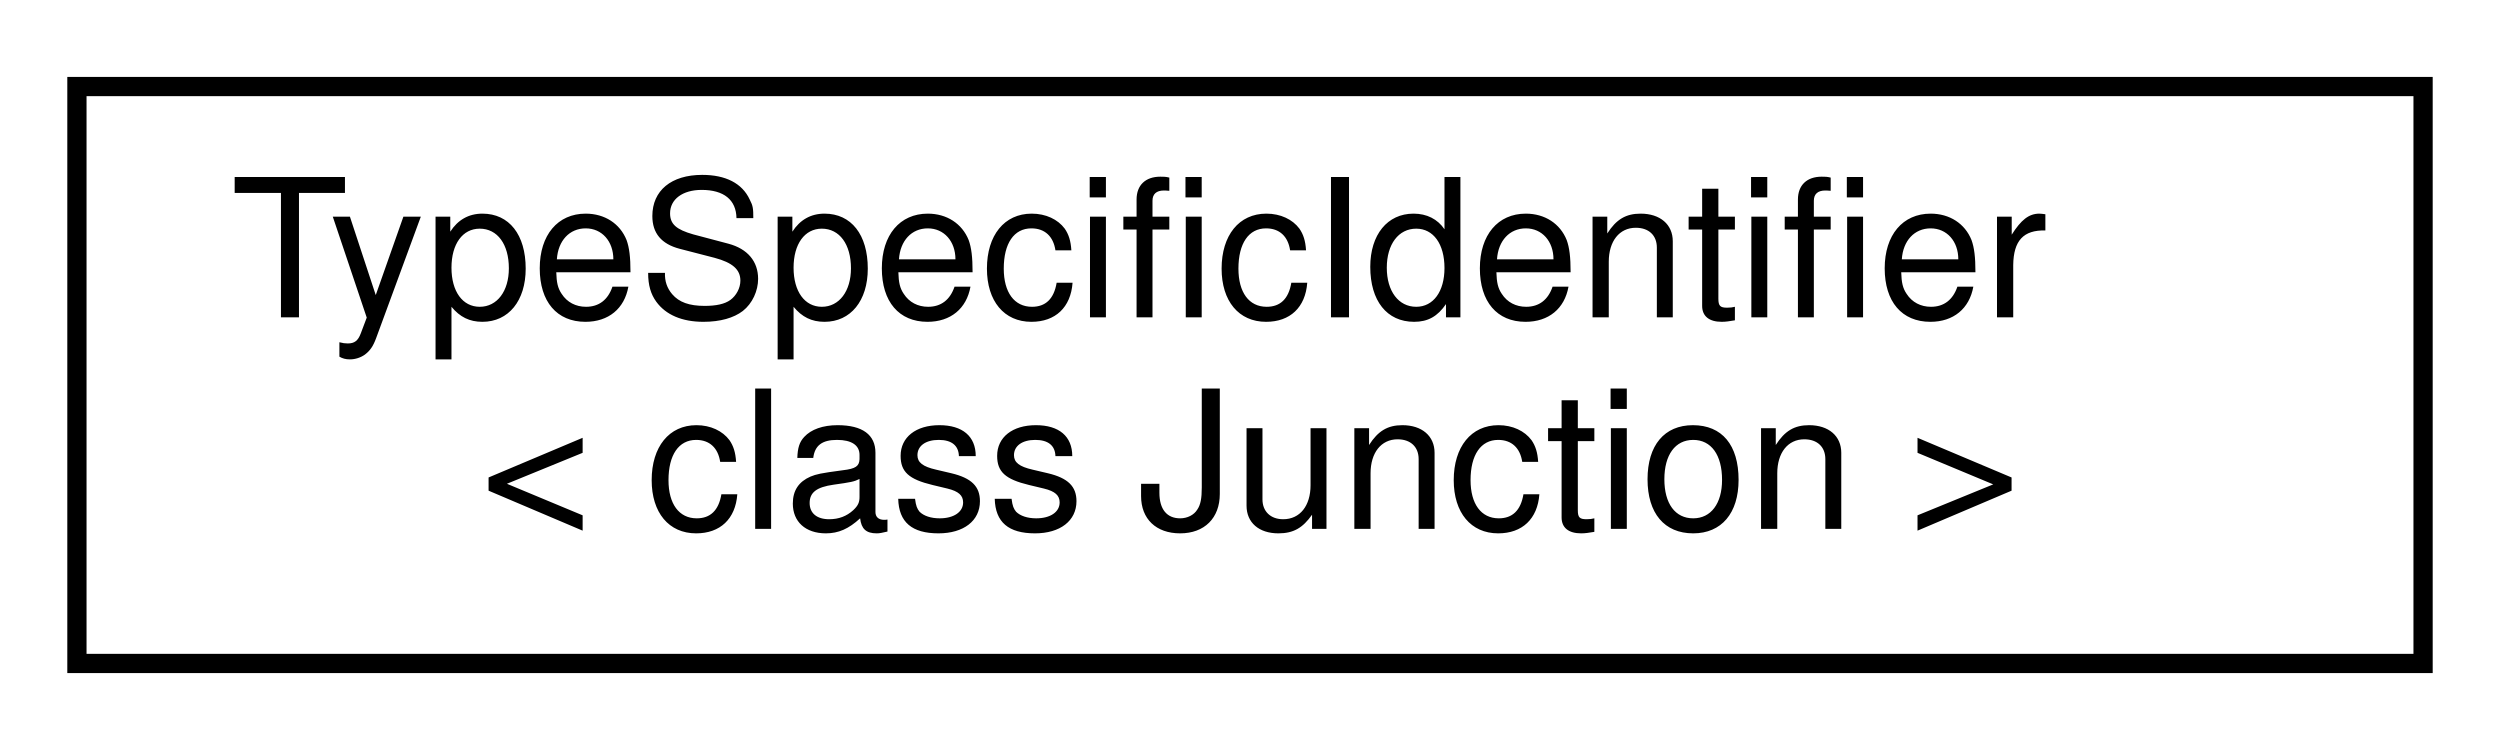
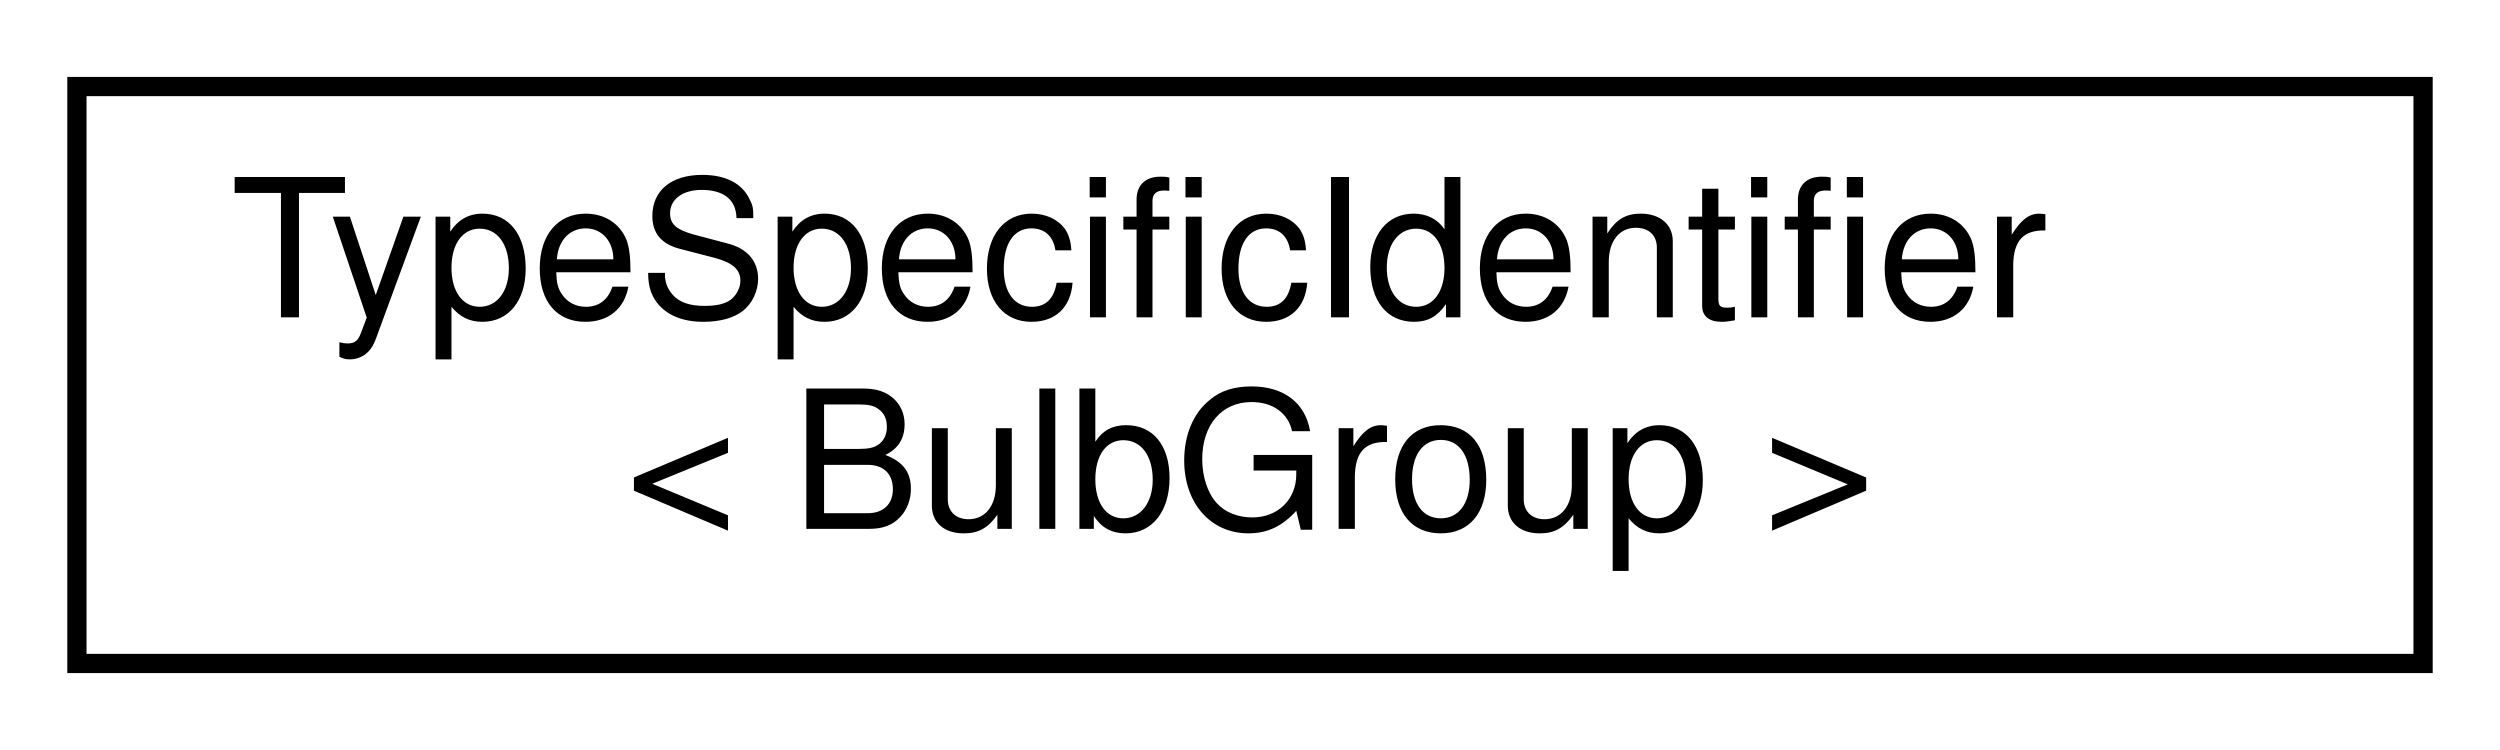
<svg xmlns="http://www.w3.org/2000/svg" xmlns:xlink="http://www.w3.org/1999/xlink" width="130pt" height="39pt" viewBox="0.00 0.00 130.00 39.00">
  <g id="graph0" class="graph" transform="scale(1 1) rotate(0) translate(4 35)">
    <polygon fill="white" stroke="transparent" points="-4,4 -4,-35 126,-35 126,4 -4,4" />
    <g id="node1" class="node">
      <g id="a_node1">
        <a xlink:href="classmaliput_1_1api_1_1_type_specific_identifier.html" target="_top" xlink:title=" ">
          <polygon fill="white" stroke="black" points="0,-0.5 0,-30.5 122,-30.5 122,-0.5 0,-0.5" />
          <text text-anchor="start" x="8" y="-18.5" font-family="Helvetica,sans-Serif" font-size="10.00">TypeSpecificIdentifier</text>
-           <text text-anchor="middle" x="61" y="-7.5" font-family="Helvetica,sans-Serif" font-size="10.00">&lt; class Junction &gt;</text>
+           <text text-anchor="middle" x="61" y="-7.5" font-family="Helvetica,sans-Serif" font-size="10.00">&lt; BulbGroup &gt;</text>
        </a>
      </g>
    </g>
  </g>
</svg>
